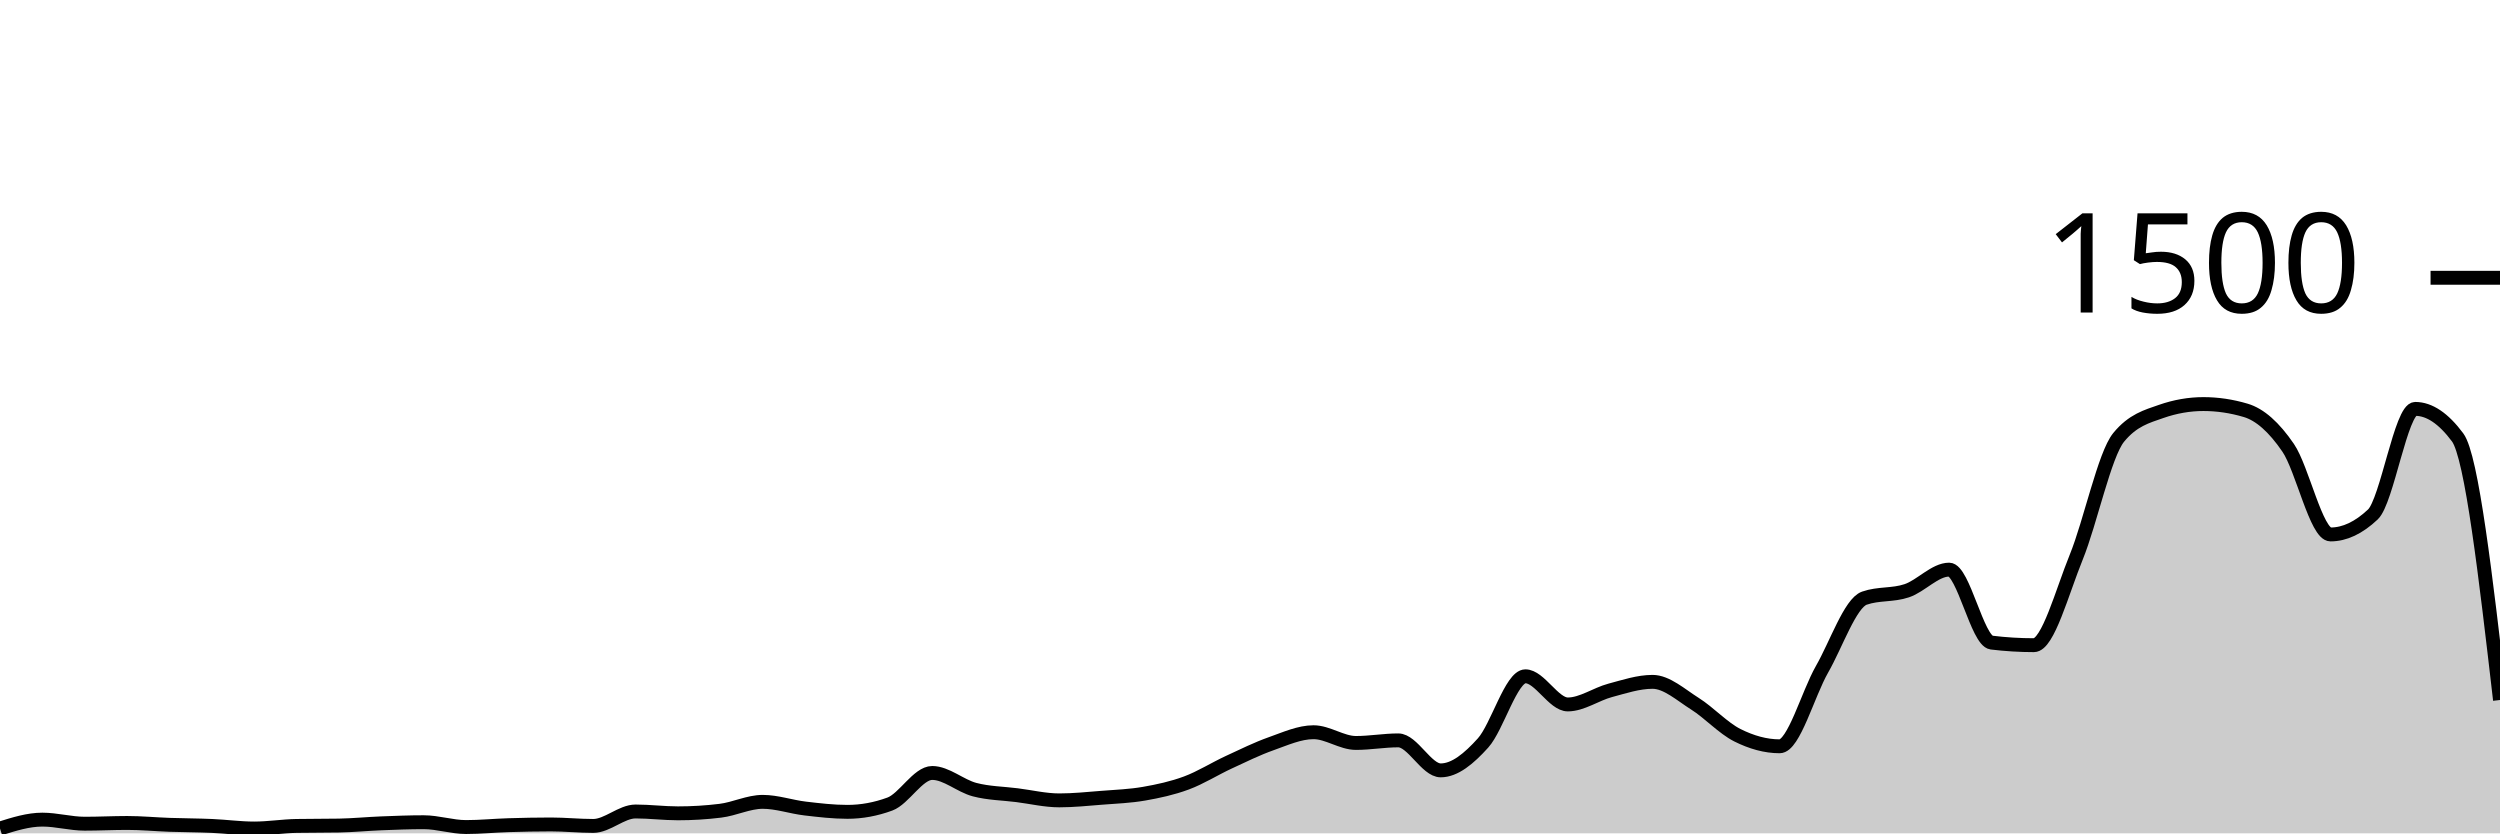
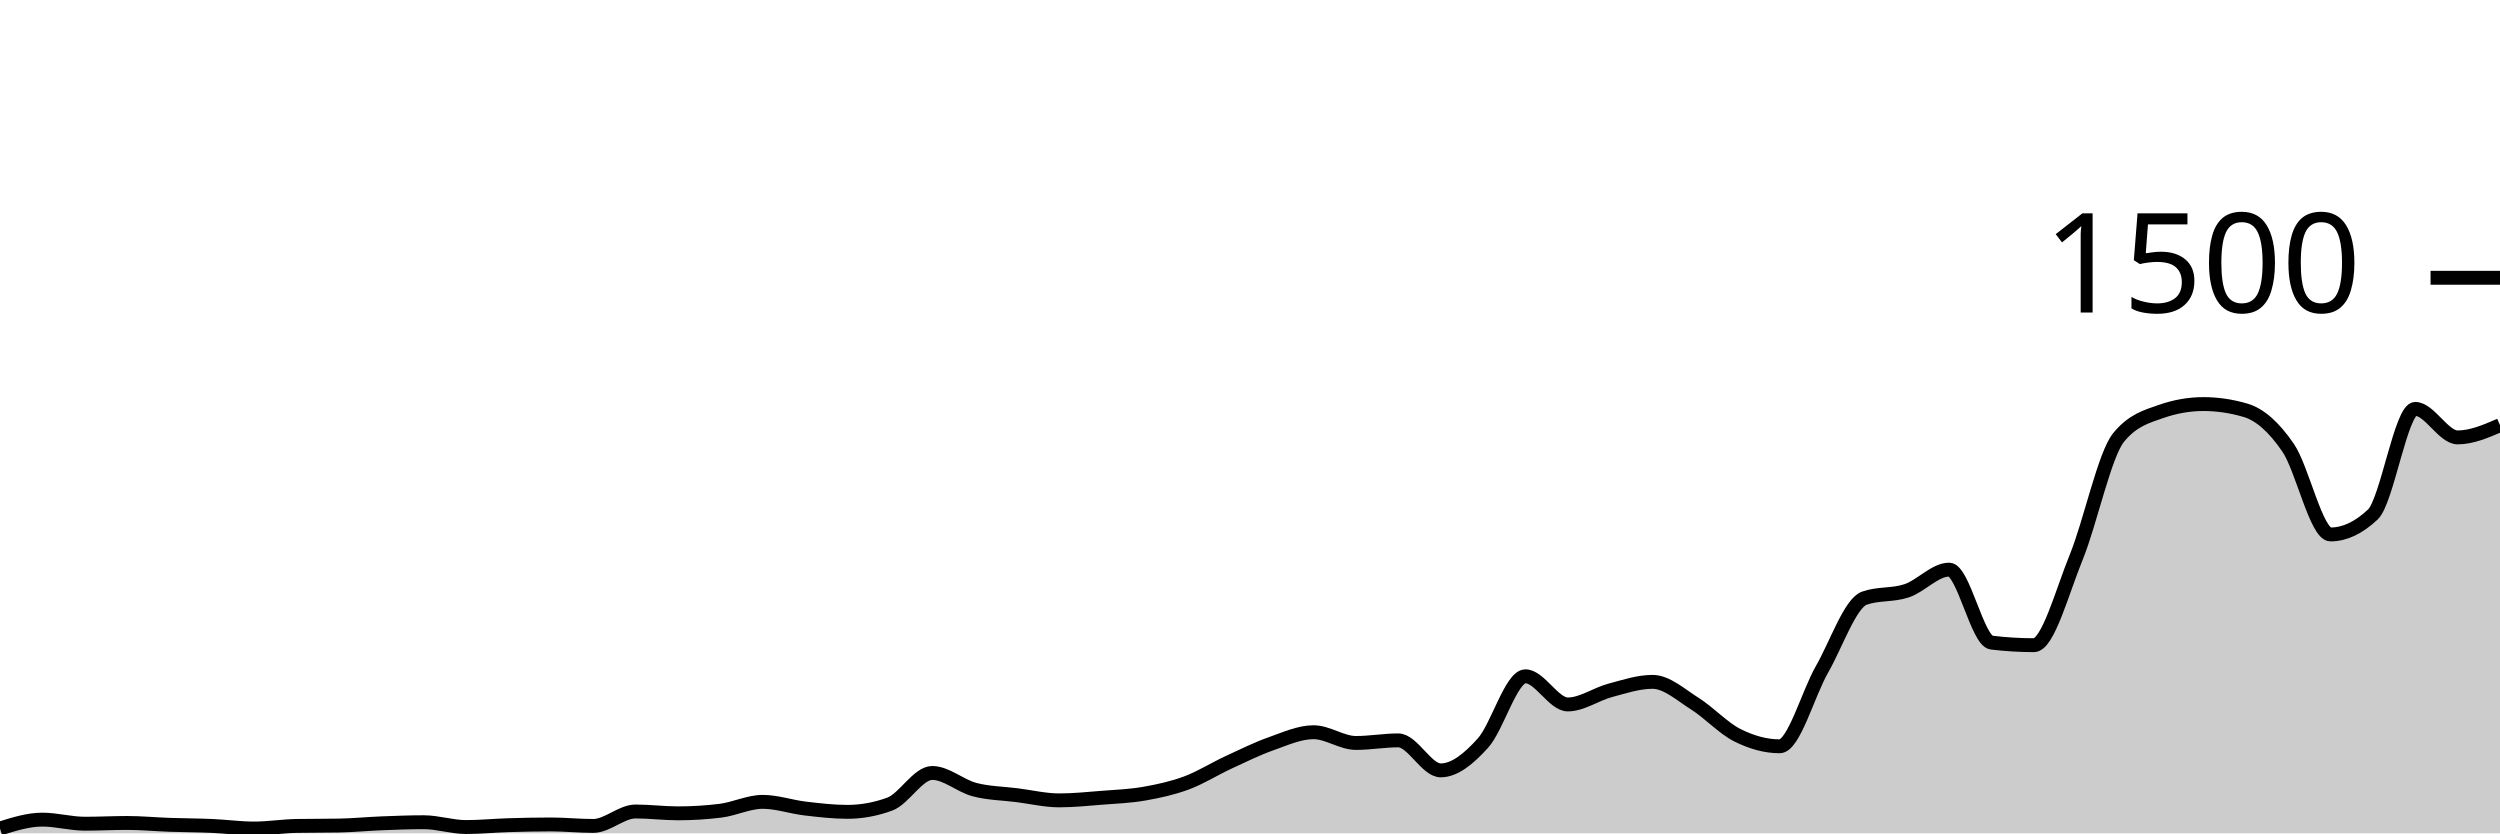
<svg xmlns="http://www.w3.org/2000/svg" viewBox="0 0 180 60">
  <g transform="translate(0,20)">
-     <path class="area" fill="rgba(0, 0, 0, 0.2)" d="M0,39.653C1.017,39.333,2.034,39.013,3.051,39.013C4.068,39.013,5.085,39.307,6.102,39.307C7.119,39.307,8.136,39.253,9.153,39.253C10.169,39.253,11.186,39.351,12.203,39.387C13.22,39.422,14.237,39.422,15.254,39.467C16.271,39.511,17.288,39.653,18.305,39.653C19.322,39.653,20.339,39.484,21.356,39.467C22.373,39.449,23.39,39.458,24.407,39.44C25.424,39.422,26.441,39.32,27.458,39.28C28.475,39.24,29.492,39.2,30.508,39.2C31.525,39.2,32.542,39.547,33.559,39.547C34.576,39.547,35.593,39.444,36.61,39.413C37.627,39.382,38.644,39.36,39.661,39.36C40.678,39.36,41.695,39.467,42.712,39.467C43.729,39.467,44.746,38.427,45.763,38.427C46.78,38.427,47.797,38.56,48.814,38.56C49.831,38.56,50.847,38.498,51.864,38.373C52.881,38.249,53.898,37.733,54.915,37.733C55.932,37.733,56.949,38.093,57.966,38.213C58.983,38.333,60,38.453,61.017,38.453C62.034,38.453,63.051,38.267,64.068,37.893C65.085,37.52,66.102,35.653,67.119,35.653C68.136,35.653,69.153,36.587,70.169,36.853C71.186,37.12,72.203,37.124,73.22,37.253C74.237,37.382,75.254,37.627,76.271,37.627C77.288,37.627,78.305,37.52,79.322,37.44C80.339,37.36,81.356,37.324,82.373,37.147C83.39,36.969,84.407,36.751,85.424,36.373C86.441,35.996,87.458,35.351,88.475,34.88C89.492,34.409,90.508,33.907,91.525,33.547C92.542,33.187,93.559,32.72,94.576,32.72C95.593,32.72,96.61,33.493,97.627,33.493C98.644,33.493,99.661,33.307,100.678,33.307C101.695,33.307,102.712,35.467,103.729,35.467C104.746,35.467,105.763,34.622,106.78,33.493C107.797,32.364,108.814,28.693,109.831,28.693C110.847,28.693,111.864,30.72,112.881,30.72C113.898,30.72,114.915,29.978,115.932,29.707C116.949,29.436,117.966,29.093,118.983,29.093C120,29.093,121.017,30.027,122.034,30.667C123.051,31.307,124.068,32.422,125.085,32.933C126.102,33.444,127.119,33.733,128.136,33.733C129.153,33.733,130.169,29.964,131.186,28.187C132.203,26.409,133.22,23.422,134.237,23.067C135.254,22.711,136.271,22.876,137.288,22.533C138.305,22.191,139.322,21.013,140.339,21.013C141.356,21.013,142.373,26.142,143.39,26.267C144.407,26.391,145.424,26.453,146.441,26.453C147.458,26.453,148.475,22.6,149.492,20.107C150.508,17.613,151.525,12.738,152.542,11.493C153.559,10.249,154.576,9.982,155.593,9.627C156.61,9.271,157.627,9.093,158.644,9.093C159.661,9.093,160.678,9.244,161.695,9.547C162.712,9.849,163.729,10.751,164.746,12.24C165.763,13.729,166.78,18.48,167.797,18.48C168.814,18.48,169.831,18,170.847,17.04C171.864,16.08,172.881,9.44,173.898,9.44C174.915,9.44,175.932,10.124,176.949,11.493C177.966,12.862,178.983,21.631,180,30.4L180,40C178.983,40,177.966,40,176.949,40C175.932,40,174.915,40,173.898,40C172.881,40,171.864,40,170.847,40C169.831,40,168.814,40,167.797,40C166.78,40,165.763,40,164.746,40C163.729,40,162.712,40,161.695,40C160.678,40,159.661,40,158.644,40C157.627,40,156.61,40,155.593,40C154.576,40,153.559,40,152.542,40C151.525,40,150.508,40,149.492,40C148.475,40,147.458,40,146.441,40C145.424,40,144.407,40,143.39,40C142.373,40,141.356,40,140.339,40C139.322,40,138.305,40,137.288,40C136.271,40,135.254,40,134.237,40C133.22,40,132.203,40,131.186,40C130.169,40,129.153,40,128.136,40C127.119,40,126.102,40,125.085,40C124.068,40,123.051,40,122.034,40C121.017,40,120,40,118.983,40C117.966,40,116.949,40,115.932,40C114.915,40,113.898,40,112.881,40C111.864,40,110.847,40,109.831,40C108.814,40,107.797,40,106.78,40C105.763,40,104.746,40,103.729,40C102.712,40,101.695,40,100.678,40C99.661,40,98.644,40,97.627,40C96.61,40,95.593,40,94.576,40C93.559,40,92.542,40,91.525,40C90.508,40,89.492,40,88.475,40C87.458,40,86.441,40,85.424,40C84.407,40,83.39,40,82.373,40C81.356,40,80.339,40,79.322,40C78.305,40,77.288,40,76.271,40C75.254,40,74.237,40,73.22,40C72.203,40,71.186,40,70.169,40C69.153,40,68.136,40,67.119,40C66.102,40,65.085,40,64.068,40C63.051,40,62.034,40,61.017,40C60,40,58.983,40,57.966,40C56.949,40,55.932,40,54.915,40C53.898,40,52.881,40,51.864,40C50.847,40,49.831,40,48.814,40C47.797,40,46.78,40,45.763,40C44.746,40,43.729,40,42.712,40C41.695,40,40.678,40,39.661,40C38.644,40,37.627,40,36.61,40C35.593,40,34.576,40,33.559,40C32.542,40,31.525,40,30.508,40C29.492,40,28.475,40,27.458,40C26.441,40,25.424,40,24.407,40C23.39,40,22.373,40,21.356,40C20.339,40,19.322,40,18.305,40C17.288,40,16.271,40,15.254,40C14.237,40,13.22,40,12.203,40C11.186,40,10.169,40,9.153,40C8.136,40,7.119,40,6.102,40C5.085,40,4.068,40,3.051,40C2.034,40,1.017,40,0,40Z" />
-     <path class="line" stroke="black" fill="none" d="M0,39.653C1.017,39.333,2.034,39.013,3.051,39.013C4.068,39.013,5.085,39.307,6.102,39.307C7.119,39.307,8.136,39.253,9.153,39.253C10.169,39.253,11.186,39.351,12.203,39.387C13.22,39.422,14.237,39.422,15.254,39.467C16.271,39.511,17.288,39.653,18.305,39.653C19.322,39.653,20.339,39.484,21.356,39.467C22.373,39.449,23.39,39.458,24.407,39.44C25.424,39.422,26.441,39.32,27.458,39.28C28.475,39.24,29.492,39.2,30.508,39.2C31.525,39.2,32.542,39.547,33.559,39.547C34.576,39.547,35.593,39.444,36.61,39.413C37.627,39.382,38.644,39.36,39.661,39.36C40.678,39.36,41.695,39.467,42.712,39.467C43.729,39.467,44.746,38.427,45.763,38.427C46.78,38.427,47.797,38.56,48.814,38.56C49.831,38.56,50.847,38.498,51.864,38.373C52.881,38.249,53.898,37.733,54.915,37.733C55.932,37.733,56.949,38.093,57.966,38.213C58.983,38.333,60,38.453,61.017,38.453C62.034,38.453,63.051,38.267,64.068,37.893C65.085,37.52,66.102,35.653,67.119,35.653C68.136,35.653,69.153,36.587,70.169,36.853C71.186,37.12,72.203,37.124,73.22,37.253C74.237,37.382,75.254,37.627,76.271,37.627C77.288,37.627,78.305,37.52,79.322,37.44C80.339,37.36,81.356,37.324,82.373,37.147C83.39,36.969,84.407,36.751,85.424,36.373C86.441,35.996,87.458,35.351,88.475,34.88C89.492,34.409,90.508,33.907,91.525,33.547C92.542,33.187,93.559,32.72,94.576,32.72C95.593,32.72,96.61,33.493,97.627,33.493C98.644,33.493,99.661,33.307,100.678,33.307C101.695,33.307,102.712,35.467,103.729,35.467C104.746,35.467,105.763,34.622,106.78,33.493C107.797,32.364,108.814,28.693,109.831,28.693C110.847,28.693,111.864,30.72,112.881,30.72C113.898,30.72,114.915,29.978,115.932,29.707C116.949,29.436,117.966,29.093,118.983,29.093C120,29.093,121.017,30.027,122.034,30.667C123.051,31.307,124.068,32.422,125.085,32.933C126.102,33.444,127.119,33.733,128.136,33.733C129.153,33.733,130.169,29.964,131.186,28.187C132.203,26.409,133.22,23.422,134.237,23.067C135.254,22.711,136.271,22.876,137.288,22.533C138.305,22.191,139.322,21.013,140.339,21.013C141.356,21.013,142.373,26.142,143.39,26.267C144.407,26.391,145.424,26.453,146.441,26.453C147.458,26.453,148.475,22.6,149.492,20.107C150.508,17.613,151.525,12.738,152.542,11.493C153.559,10.249,154.576,9.982,155.593,9.627C156.61,9.271,157.627,9.093,158.644,9.093C159.661,9.093,160.678,9.244,161.695,9.547C162.712,9.849,163.729,10.751,164.746,12.24C165.763,13.729,166.78,18.48,167.797,18.48C168.814,18.48,169.831,18,170.847,17.04C171.864,16.08,172.881,9.44,173.898,9.44C174.915,9.44,175.932,10.124,176.949,11.493C177.966,12.862,178.983,21.631,180,30.4" />
+     <path class="area" fill="rgba(0, 0, 0, 0.2)" d="M0,39.653C1.017,39.333,2.034,39.013,3.051,39.013C4.068,39.013,5.085,39.307,6.102,39.307C7.119,39.307,8.136,39.253,9.153,39.253C10.169,39.253,11.186,39.351,12.203,39.387C13.22,39.422,14.237,39.422,15.254,39.467C16.271,39.511,17.288,39.653,18.305,39.653C19.322,39.653,20.339,39.484,21.356,39.467C22.373,39.449,23.39,39.458,24.407,39.44C25.424,39.422,26.441,39.32,27.458,39.28C28.475,39.24,29.492,39.2,30.508,39.2C31.525,39.2,32.542,39.547,33.559,39.547C34.576,39.547,35.593,39.444,36.61,39.413C37.627,39.382,38.644,39.36,39.661,39.36C40.678,39.36,41.695,39.467,42.712,39.467C43.729,39.467,44.746,38.427,45.763,38.427C46.78,38.427,47.797,38.56,48.814,38.56C49.831,38.56,50.847,38.498,51.864,38.373C52.881,38.249,53.898,37.733,54.915,37.733C55.932,37.733,56.949,38.093,57.966,38.213C58.983,38.333,60,38.453,61.017,38.453C62.034,38.453,63.051,38.267,64.068,37.893C65.085,37.52,66.102,35.653,67.119,35.653C68.136,35.653,69.153,36.587,70.169,36.853C71.186,37.12,72.203,37.124,73.22,37.253C74.237,37.382,75.254,37.627,76.271,37.627C77.288,37.627,78.305,37.52,79.322,37.44C80.339,37.36,81.356,37.324,82.373,37.147C83.39,36.969,84.407,36.751,85.424,36.373C86.441,35.996,87.458,35.351,88.475,34.88C89.492,34.409,90.508,33.907,91.525,33.547C92.542,33.187,93.559,32.72,94.576,32.72C95.593,32.72,96.61,33.493,97.627,33.493C98.644,33.493,99.661,33.307,100.678,33.307C101.695,33.307,102.712,35.467,103.729,35.467C104.746,35.467,105.763,34.622,106.78,33.493C107.797,32.364,108.814,28.693,109.831,28.693C110.847,28.693,111.864,30.72,112.881,30.72C113.898,30.72,114.915,29.978,115.932,29.707C116.949,29.436,117.966,29.093,118.983,29.093C120,29.093,121.017,30.027,122.034,30.667C123.051,31.307,124.068,32.422,125.085,32.933C126.102,33.444,127.119,33.733,128.136,33.733C129.153,33.733,130.169,29.964,131.186,28.187C132.203,26.409,133.22,23.422,134.237,23.067C135.254,22.711,136.271,22.876,137.288,22.533C138.305,22.191,139.322,21.013,140.339,21.013C141.356,21.013,142.373,26.142,143.39,26.267C144.407,26.391,145.424,26.453,146.441,26.453C147.458,26.453,148.475,22.6,149.492,20.107C150.508,17.613,151.525,12.738,152.542,11.493C153.559,10.249,154.576,9.982,155.593,9.627C156.61,9.271,157.627,9.093,158.644,9.093C159.661,9.093,160.678,9.244,161.695,9.547C162.712,9.849,163.729,10.751,164.746,12.24C165.763,13.729,166.78,18.48,167.797,18.48C168.814,18.48,169.831,18,170.847,17.04C171.864,16.08,172.881,9.44,173.898,9.44C174.915,9.44,175.932,11.493,176.949,11.493C177.966,11.493,178.983,11.053,180,10.613L180,40C178.983,40,177.966,40,176.949,40C175.932,40,174.915,40,173.898,40C172.881,40,171.864,40,170.847,40C169.831,40,168.814,40,167.797,40C166.78,40,165.763,40,164.746,40C163.729,40,162.712,40,161.695,40C160.678,40,159.661,40,158.644,40C157.627,40,156.61,40,155.593,40C154.576,40,153.559,40,152.542,40C151.525,40,150.508,40,149.492,40C148.475,40,147.458,40,146.441,40C145.424,40,144.407,40,143.39,40C142.373,40,141.356,40,140.339,40C139.322,40,138.305,40,137.288,40C136.271,40,135.254,40,134.237,40C133.22,40,132.203,40,131.186,40C130.169,40,129.153,40,128.136,40C127.119,40,126.102,40,125.085,40C124.068,40,123.051,40,122.034,40C121.017,40,120,40,118.983,40C117.966,40,116.949,40,115.932,40C114.915,40,113.898,40,112.881,40C111.864,40,110.847,40,109.831,40C108.814,40,107.797,40,106.78,40C105.763,40,104.746,40,103.729,40C102.712,40,101.695,40,100.678,40C99.661,40,98.644,40,97.627,40C96.61,40,95.593,40,94.576,40C93.559,40,92.542,40,91.525,40C90.508,40,89.492,40,88.475,40C87.458,40,86.441,40,85.424,40C84.407,40,83.39,40,82.373,40C81.356,40,80.339,40,79.322,40C78.305,40,77.288,40,76.271,40C75.254,40,74.237,40,73.22,40C72.203,40,71.186,40,70.169,40C69.153,40,68.136,40,67.119,40C66.102,40,65.085,40,64.068,40C63.051,40,62.034,40,61.017,40C60,40,58.983,40,57.966,40C56.949,40,55.932,40,54.915,40C53.898,40,52.881,40,51.864,40C50.847,40,49.831,40,48.814,40C47.797,40,46.78,40,45.763,40C44.746,40,43.729,40,42.712,40C41.695,40,40.678,40,39.661,40C38.644,40,37.627,40,36.61,40C35.593,40,34.576,40,33.559,40C32.542,40,31.525,40,30.508,40C29.492,40,28.475,40,27.458,40C26.441,40,25.424,40,24.407,40C23.39,40,22.373,40,21.356,40C20.339,40,19.322,40,18.305,40C17.288,40,16.271,40,15.254,40C14.237,40,13.22,40,12.203,40C11.186,40,10.169,40,9.153,40C8.136,40,7.119,40,6.102,40C5.085,40,4.068,40,3.051,40C2.034,40,1.017,40,0,40Z" />
+     <path class="line" stroke="black" fill="none" d="M0,39.653C1.017,39.333,2.034,39.013,3.051,39.013C4.068,39.013,5.085,39.307,6.102,39.307C7.119,39.307,8.136,39.253,9.153,39.253C10.169,39.253,11.186,39.351,12.203,39.387C13.22,39.422,14.237,39.422,15.254,39.467C16.271,39.511,17.288,39.653,18.305,39.653C19.322,39.653,20.339,39.484,21.356,39.467C22.373,39.449,23.39,39.458,24.407,39.44C25.424,39.422,26.441,39.32,27.458,39.28C28.475,39.24,29.492,39.2,30.508,39.2C31.525,39.2,32.542,39.547,33.559,39.547C34.576,39.547,35.593,39.444,36.61,39.413C37.627,39.382,38.644,39.36,39.661,39.36C40.678,39.36,41.695,39.467,42.712,39.467C43.729,39.467,44.746,38.427,45.763,38.427C46.78,38.427,47.797,38.56,48.814,38.56C49.831,38.56,50.847,38.498,51.864,38.373C52.881,38.249,53.898,37.733,54.915,37.733C55.932,37.733,56.949,38.093,57.966,38.213C58.983,38.333,60,38.453,61.017,38.453C62.034,38.453,63.051,38.267,64.068,37.893C65.085,37.52,66.102,35.653,67.119,35.653C68.136,35.653,69.153,36.587,70.169,36.853C71.186,37.12,72.203,37.124,73.22,37.253C74.237,37.382,75.254,37.627,76.271,37.627C77.288,37.627,78.305,37.52,79.322,37.44C80.339,37.36,81.356,37.324,82.373,37.147C83.39,36.969,84.407,36.751,85.424,36.373C86.441,35.996,87.458,35.351,88.475,34.88C89.492,34.409,90.508,33.907,91.525,33.547C92.542,33.187,93.559,32.72,94.576,32.72C95.593,32.72,96.61,33.493,97.627,33.493C98.644,33.493,99.661,33.307,100.678,33.307C101.695,33.307,102.712,35.467,103.729,35.467C104.746,35.467,105.763,34.622,106.78,33.493C107.797,32.364,108.814,28.693,109.831,28.693C110.847,28.693,111.864,30.72,112.881,30.72C113.898,30.72,114.915,29.978,115.932,29.707C116.949,29.436,117.966,29.093,118.983,29.093C120,29.093,121.017,30.027,122.034,30.667C123.051,31.307,124.068,32.422,125.085,32.933C126.102,33.444,127.119,33.733,128.136,33.733C129.153,33.733,130.169,29.964,131.186,28.187C132.203,26.409,133.22,23.422,134.237,23.067C135.254,22.711,136.271,22.876,137.288,22.533C138.305,22.191,139.322,21.013,140.339,21.013C141.356,21.013,142.373,26.142,143.39,26.267C144.407,26.391,145.424,26.453,146.441,26.453C147.458,26.453,148.475,22.6,149.492,20.107C150.508,17.613,151.525,12.738,152.542,11.493C153.559,10.249,154.576,9.982,155.593,9.627C156.61,9.271,157.627,9.093,158.644,9.093C159.661,9.093,160.678,9.244,161.695,9.547C162.712,9.849,163.729,10.751,164.746,12.24C165.763,13.729,166.78,18.48,167.797,18.48C168.814,18.48,169.831,18,170.847,17.04C171.864,16.08,172.881,9.44,173.898,9.44C174.915,9.44,175.932,11.493,176.949,11.493C177.966,11.493,178.983,11.053,180,10.613" />
    <path class="axis-ceiling" stroke-width="1" stroke="black" fill="none" d="M175,0L180,0" />
    <text class="axis-ceiling-label" font-family="sans-serif" text-anchor="end" font-size="10px" x="170" y="2.5">1500</text>
  </g>
</svg>
